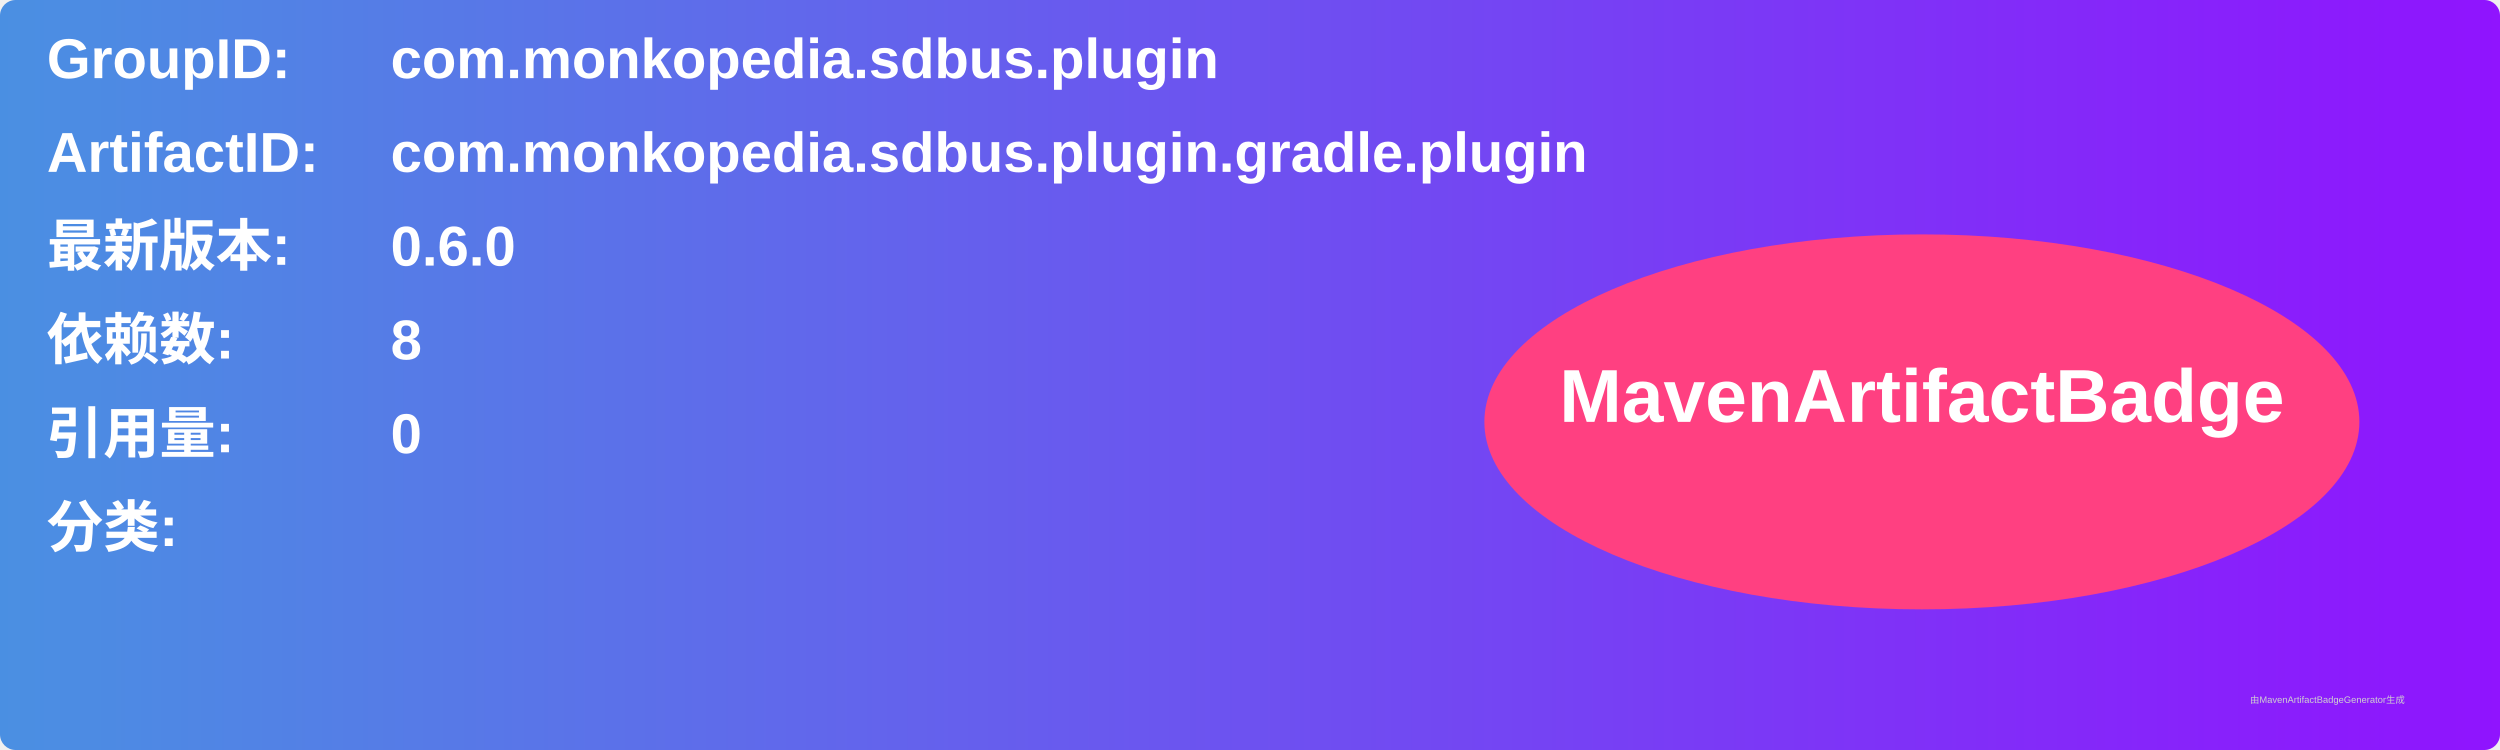
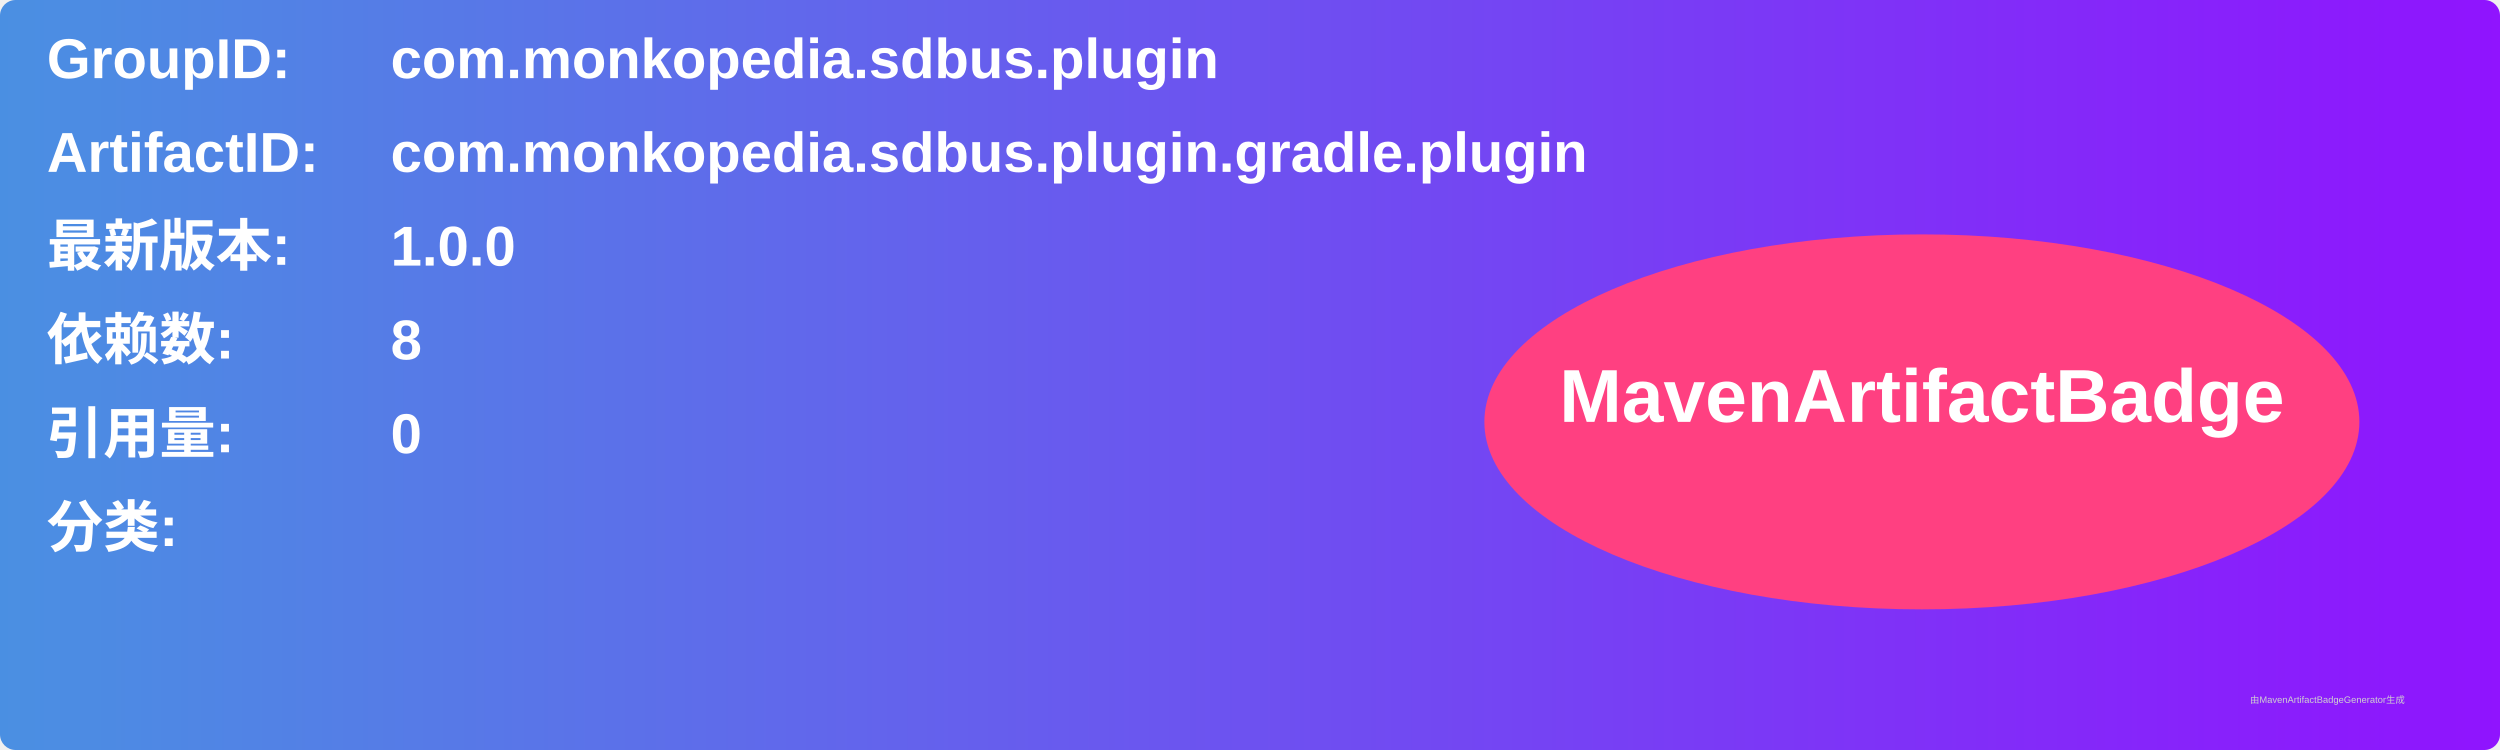
<svg xmlns="http://www.w3.org/2000/svg" width="800" height="240" viewBox="0 0 800 240">
  <linearGradient id="grad" x1="0%" y1="0%" x2="100%" y2="0%">
    <stop offset="0%" stop-color="#4a90e2" />
    <stop offset="100%" stop-color="#9013fe" />
  </linearGradient>
  <rect width="100%" height="100%" rx="5" ry="5" fill="url(#grad)" />
  <g transform="translate(15, 15)">
    <text x="0" y="10" font-family="Arial" font-size="18" fill="white" font-weight="bold" width="260">GroupID:</text>
    <text x="110" y="10" font-family="Arial" font-size="18" fill="white" font-weight="bold" width="460">com.monkopedia.sdbus.plugin</text>
    <text x="0" y="40" font-family="Arial" font-size="18" fill="white" font-weight="bold" width="260">ArtifactID:</text>
    <text x="110" y="40" font-family="Arial" font-size="18" fill="white" font-weight="bold" width="460">com.monkopedia.sdbus.plugin.gradle.plugin</text>
    <text x="0" y="70" font-family="Arial" font-size="18" fill="white" font-weight="bold">最新版本:</text>
    <text x="110" y="70" font-family="Arial" font-size="18" fill="white" font-weight="bold">
-       <tspan font-weight="bold">0.6.0</tspan>
+       <tspan font-weight="bold">1.0.0</tspan>
    </text>
    <text x="0" y="100" font-family="Arial" font-size="18" fill="white" font-weight="bold">依赖数: </text>
    <text x="110" y="100" font-family="Arial" font-size="18" fill="white">
      <tspan font-weight="bold">8</tspan>
    </text>
    <text x="0" y="130" font-family="Arial" font-size="18" fill="white" font-weight="bold">引用量: </text>
    <text x="110" y="130" font-family="Arial" font-size="18" fill="white">
      <tspan font-weight="bold">0</tspan>
    </text>
    <text x="0" y="160" font-family="Arial" font-size="18" fill="white" font-weight="bold">分类:</text>
    <text x="10" y="190" font-family="Arial" font-size="10" fill="white">
      <tspan font-weight="bold" />
    </text>
    <ellipse cx="600" cy="120" rx="140" ry="60" fill="#ff4081" />
    <text x="600" y="120" text-anchor="middle" font-family="Arial" font-size="24" fill="white" font-weight="bold">MavenArtifactBadge</text>
  </g>
  <text x="720" y="225" font-family="Arial" font-size="3" fill="#d0d0d0">由MavenArtifactBadgeGenerator生成</text>
</svg>
